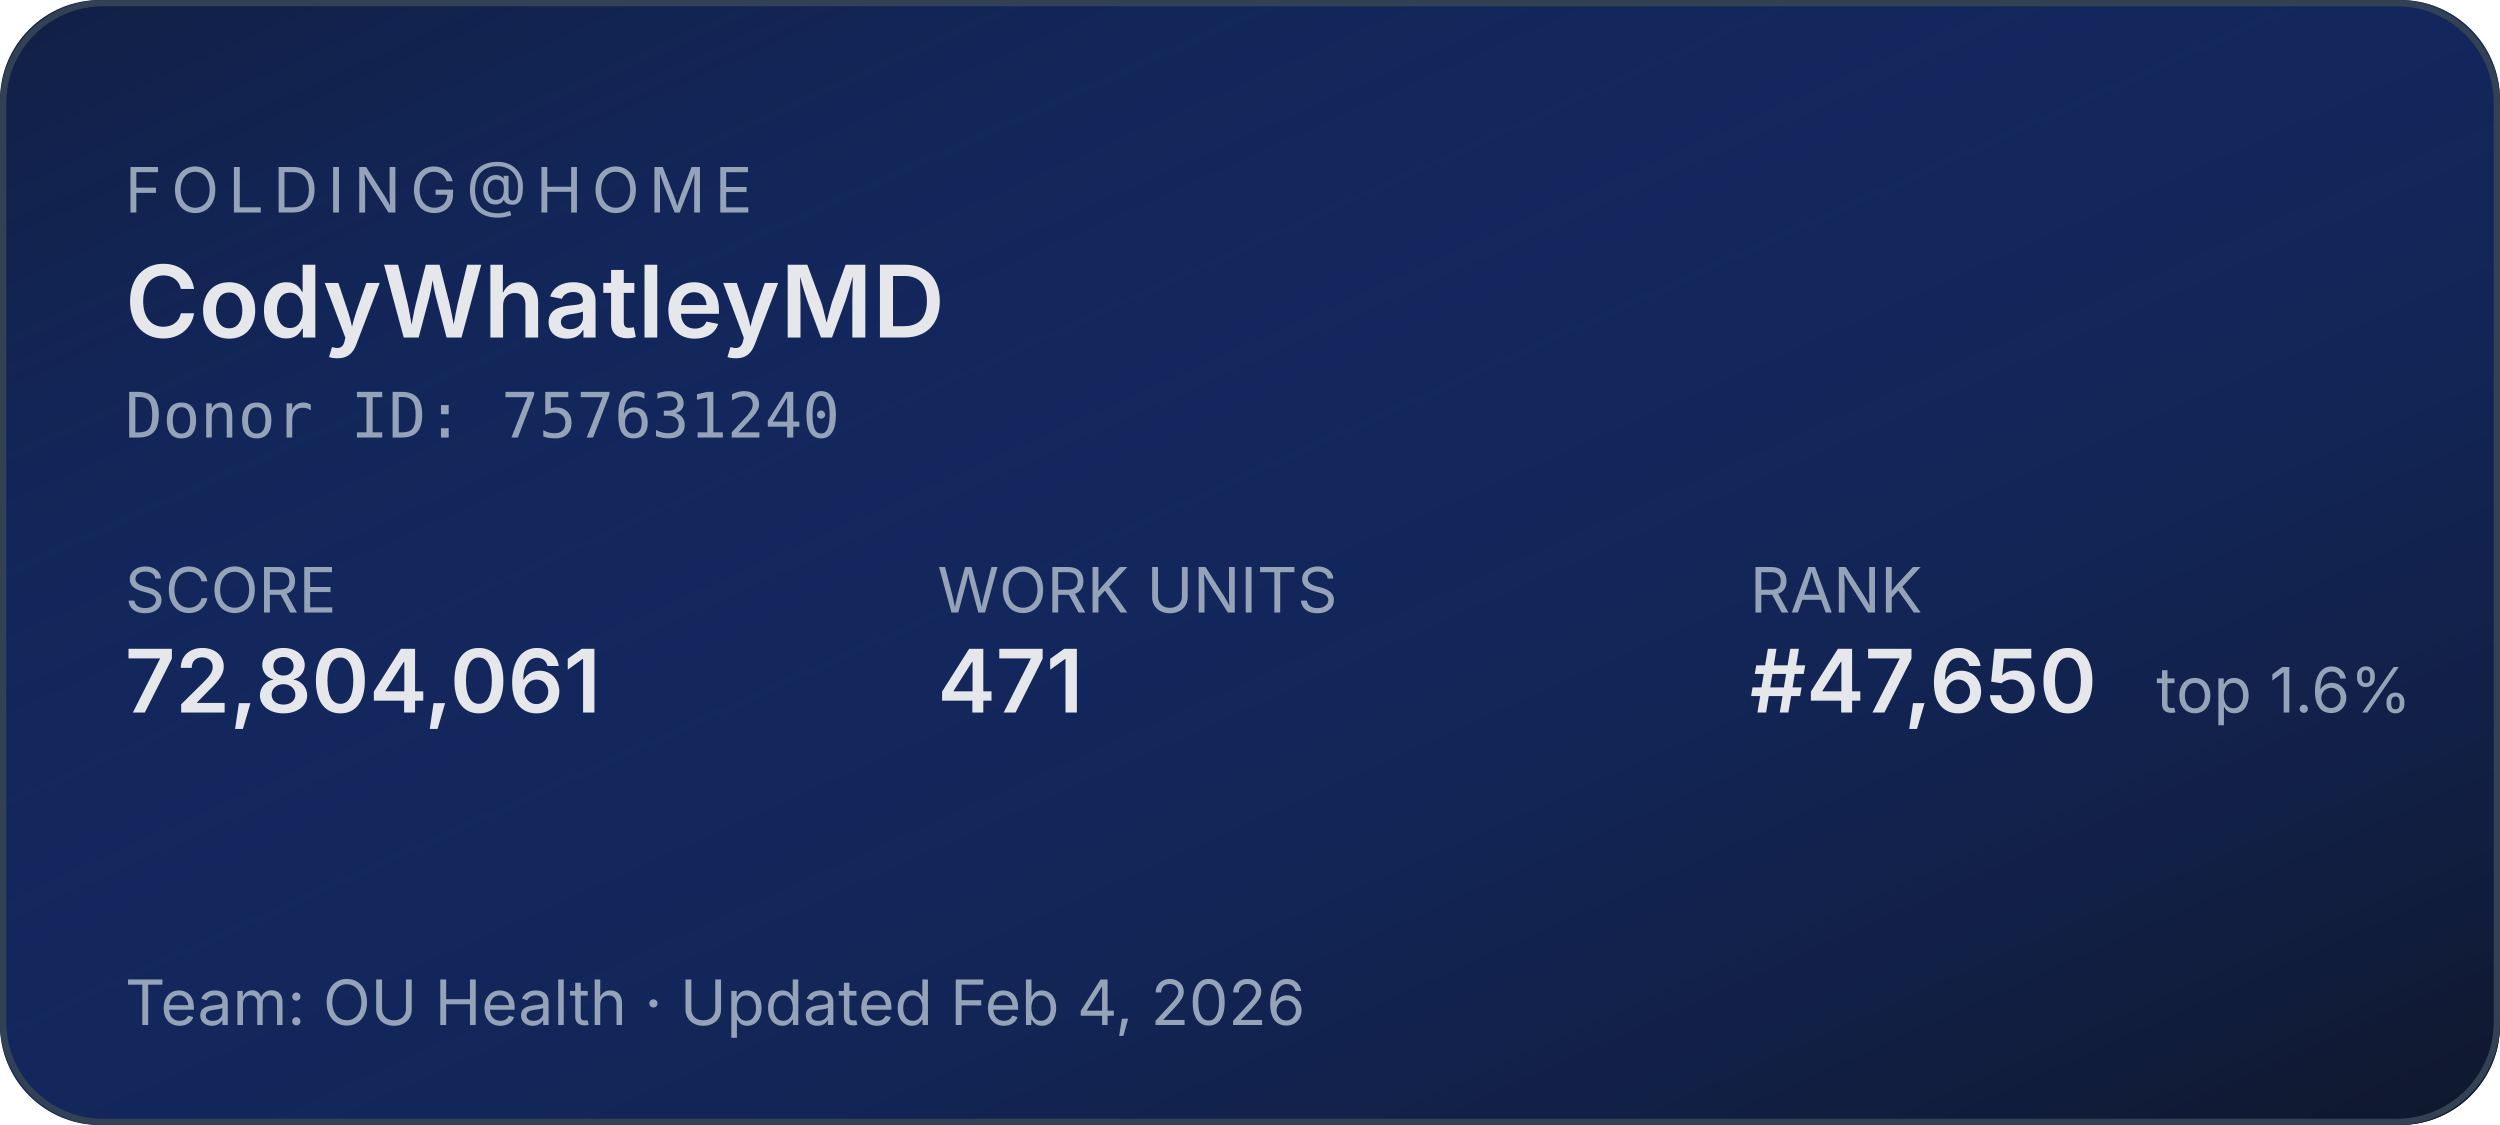
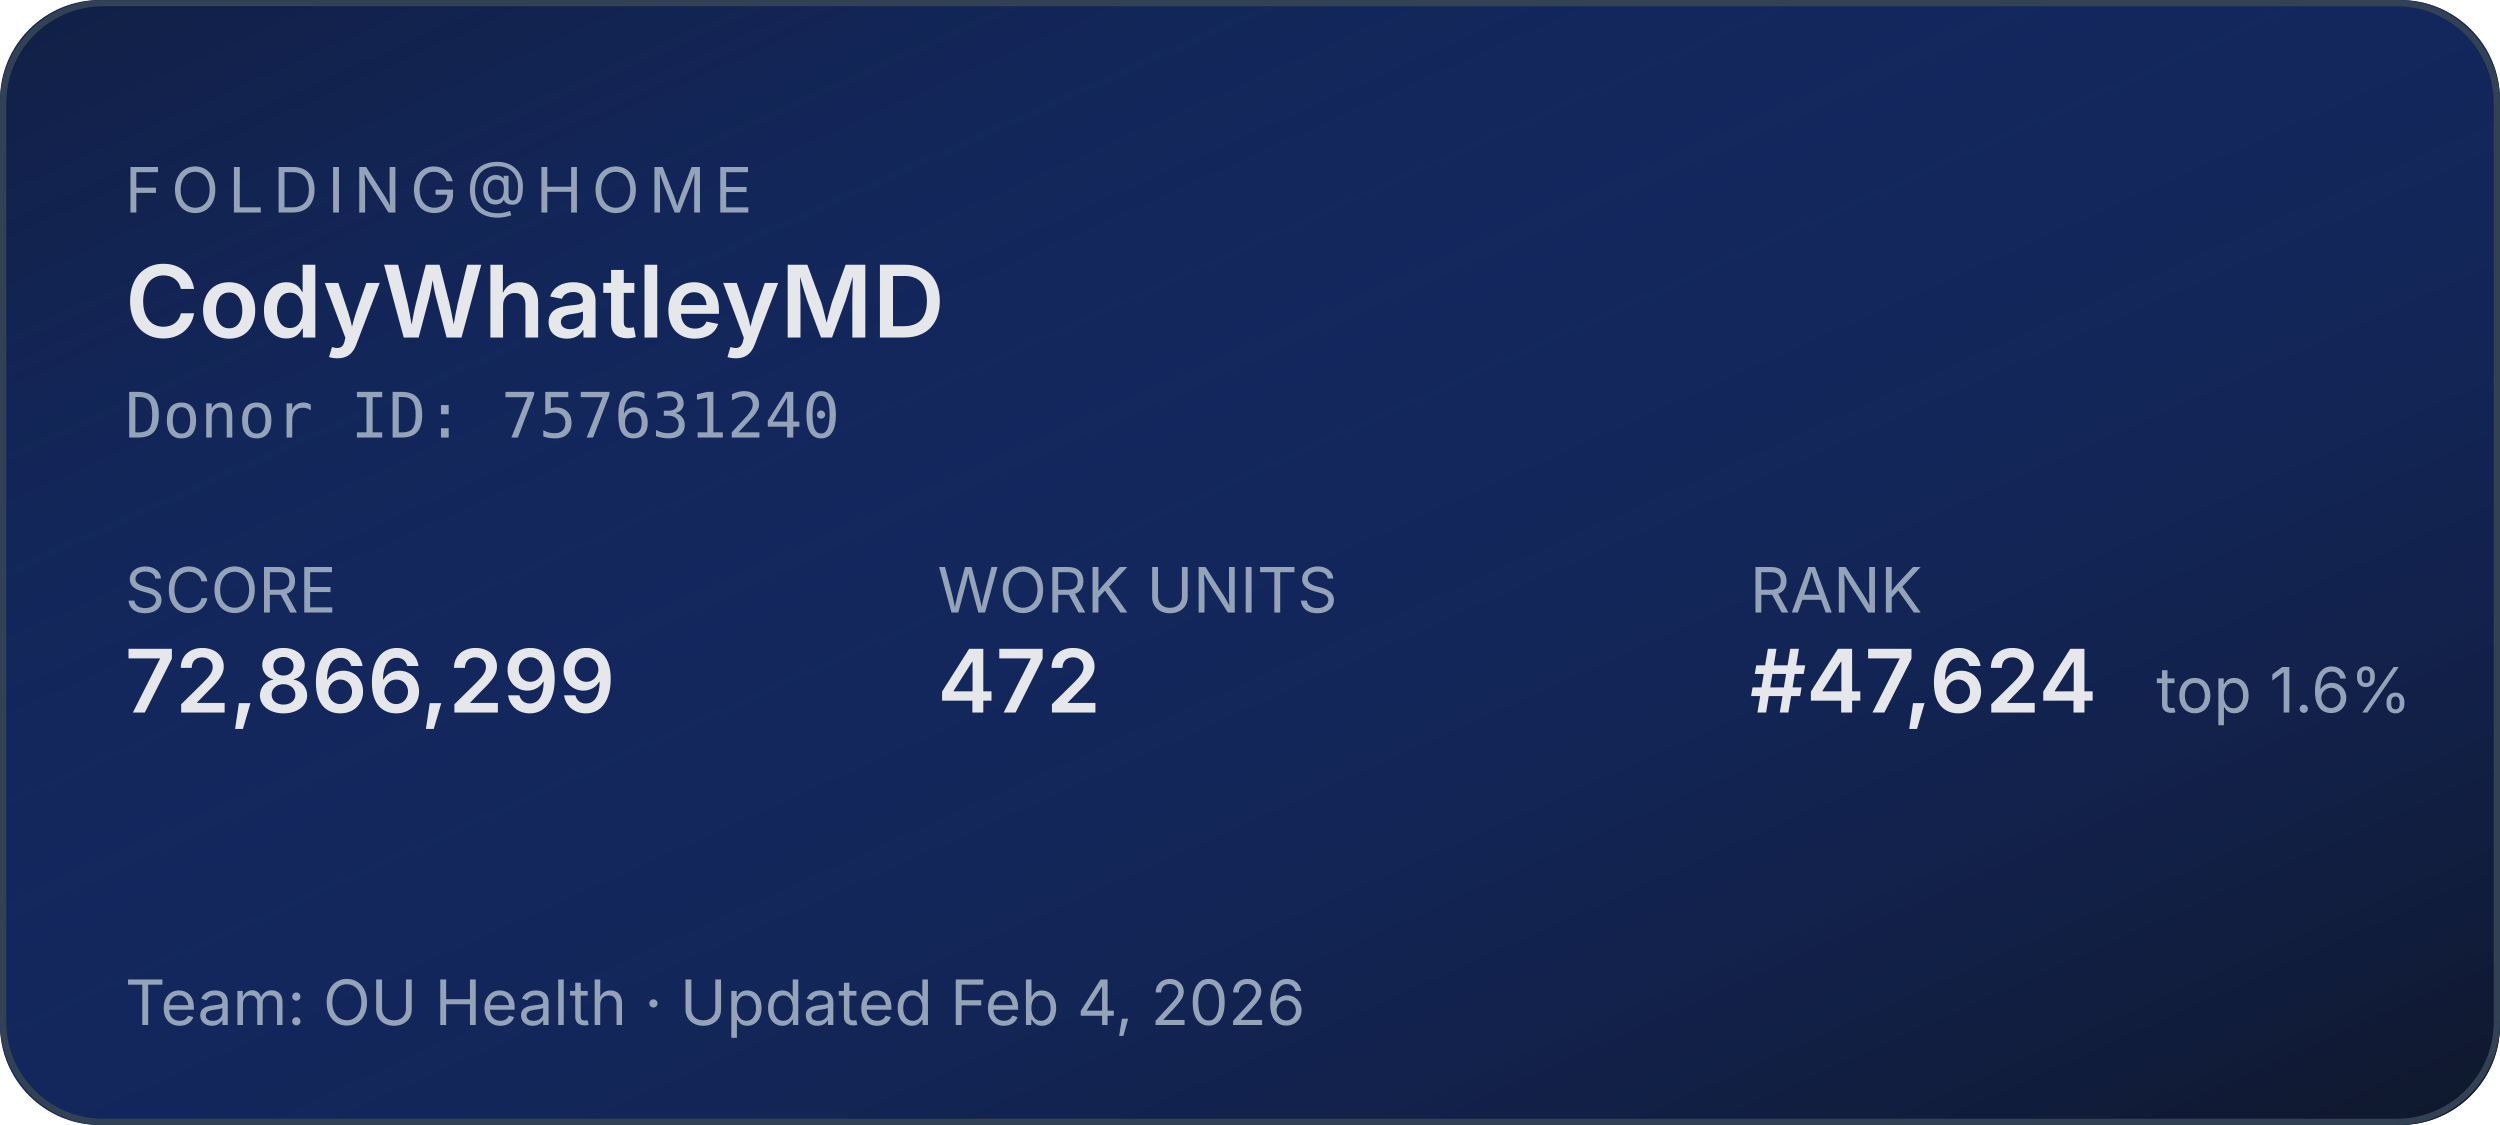
<svg xmlns="http://www.w3.org/2000/svg" width="400" height="180" role="img" aria-label="Folding@home stats for CodyWhatleyMD">
  <defs>
    <linearGradient id="bg" x1="0" y1="0" x2="1" y2="1">
      <stop offset="0%" stop-color="#1d4ed8" stop-opacity="0.15" />
      <stop offset="100%" stop-color="#0f172a" stop-opacity="1" />
    </linearGradient>
  </defs>
  <rect width="400" height="180" rx="16" fill="#0f172a" />
  <rect width="400" height="180" rx="16" fill="url(#bg)" />
  <rect x="0.5" y="0.5" width="399" height="179" rx="16" fill="none" stroke="#334155" stroke-width="1" />
  <g font-family="system-ui,-apple-system,sans-serif">
    <text x="20" y="34" fill="#94a3b8" font-size="10" letter-spacing="1.5" text-transform="uppercase">FOLDING@HOME</text>
    <text x="20" y="54" fill="#e5e7eb" font-size="16" font-weight="600">CodyWhatleyMD</text>
    <text x="20" y="70" fill="#94a3b8" font-size="10" font-family="ui-monospace,monospace">Donor ID: 757631240</text>
    <text x="20" y="98" fill="#94a3b8" font-size="10">SCORE</text>
-     <text x="20" y="114" fill="#e5e7eb" font-size="14" font-weight="600">72,804,061</text>
+     <text x="20" y="114" fill="#e5e7eb" font-size="14" font-weight="600">72,866,299</text>
    <text x="150" y="98" fill="#94a3b8" font-size="10">WORK UNITS</text>
-     <text x="150" y="114" fill="#e5e7eb" font-size="14" font-weight="600">471</text>
+     <text x="150" y="114" fill="#e5e7eb" font-size="14" font-weight="600">472</text>
    <text x="280" y="98" fill="#94a3b8" font-size="10">RANK</text>
-     <text x="280" y="114" fill="#e5e7eb" font-size="14" font-weight="600">#47,650</text>
+     <text x="280" y="114" fill="#e5e7eb" font-size="14" font-weight="600">#47,624</text>
    <text x="345" y="114" fill="#94a3b8" font-size="10">top 1.6%</text>
    <text x="20" y="164" fill="#94a3b8" font-size="10">Team: OU Health  ·  Updated Feb 4, 2026</text>
  </g>
</svg>
